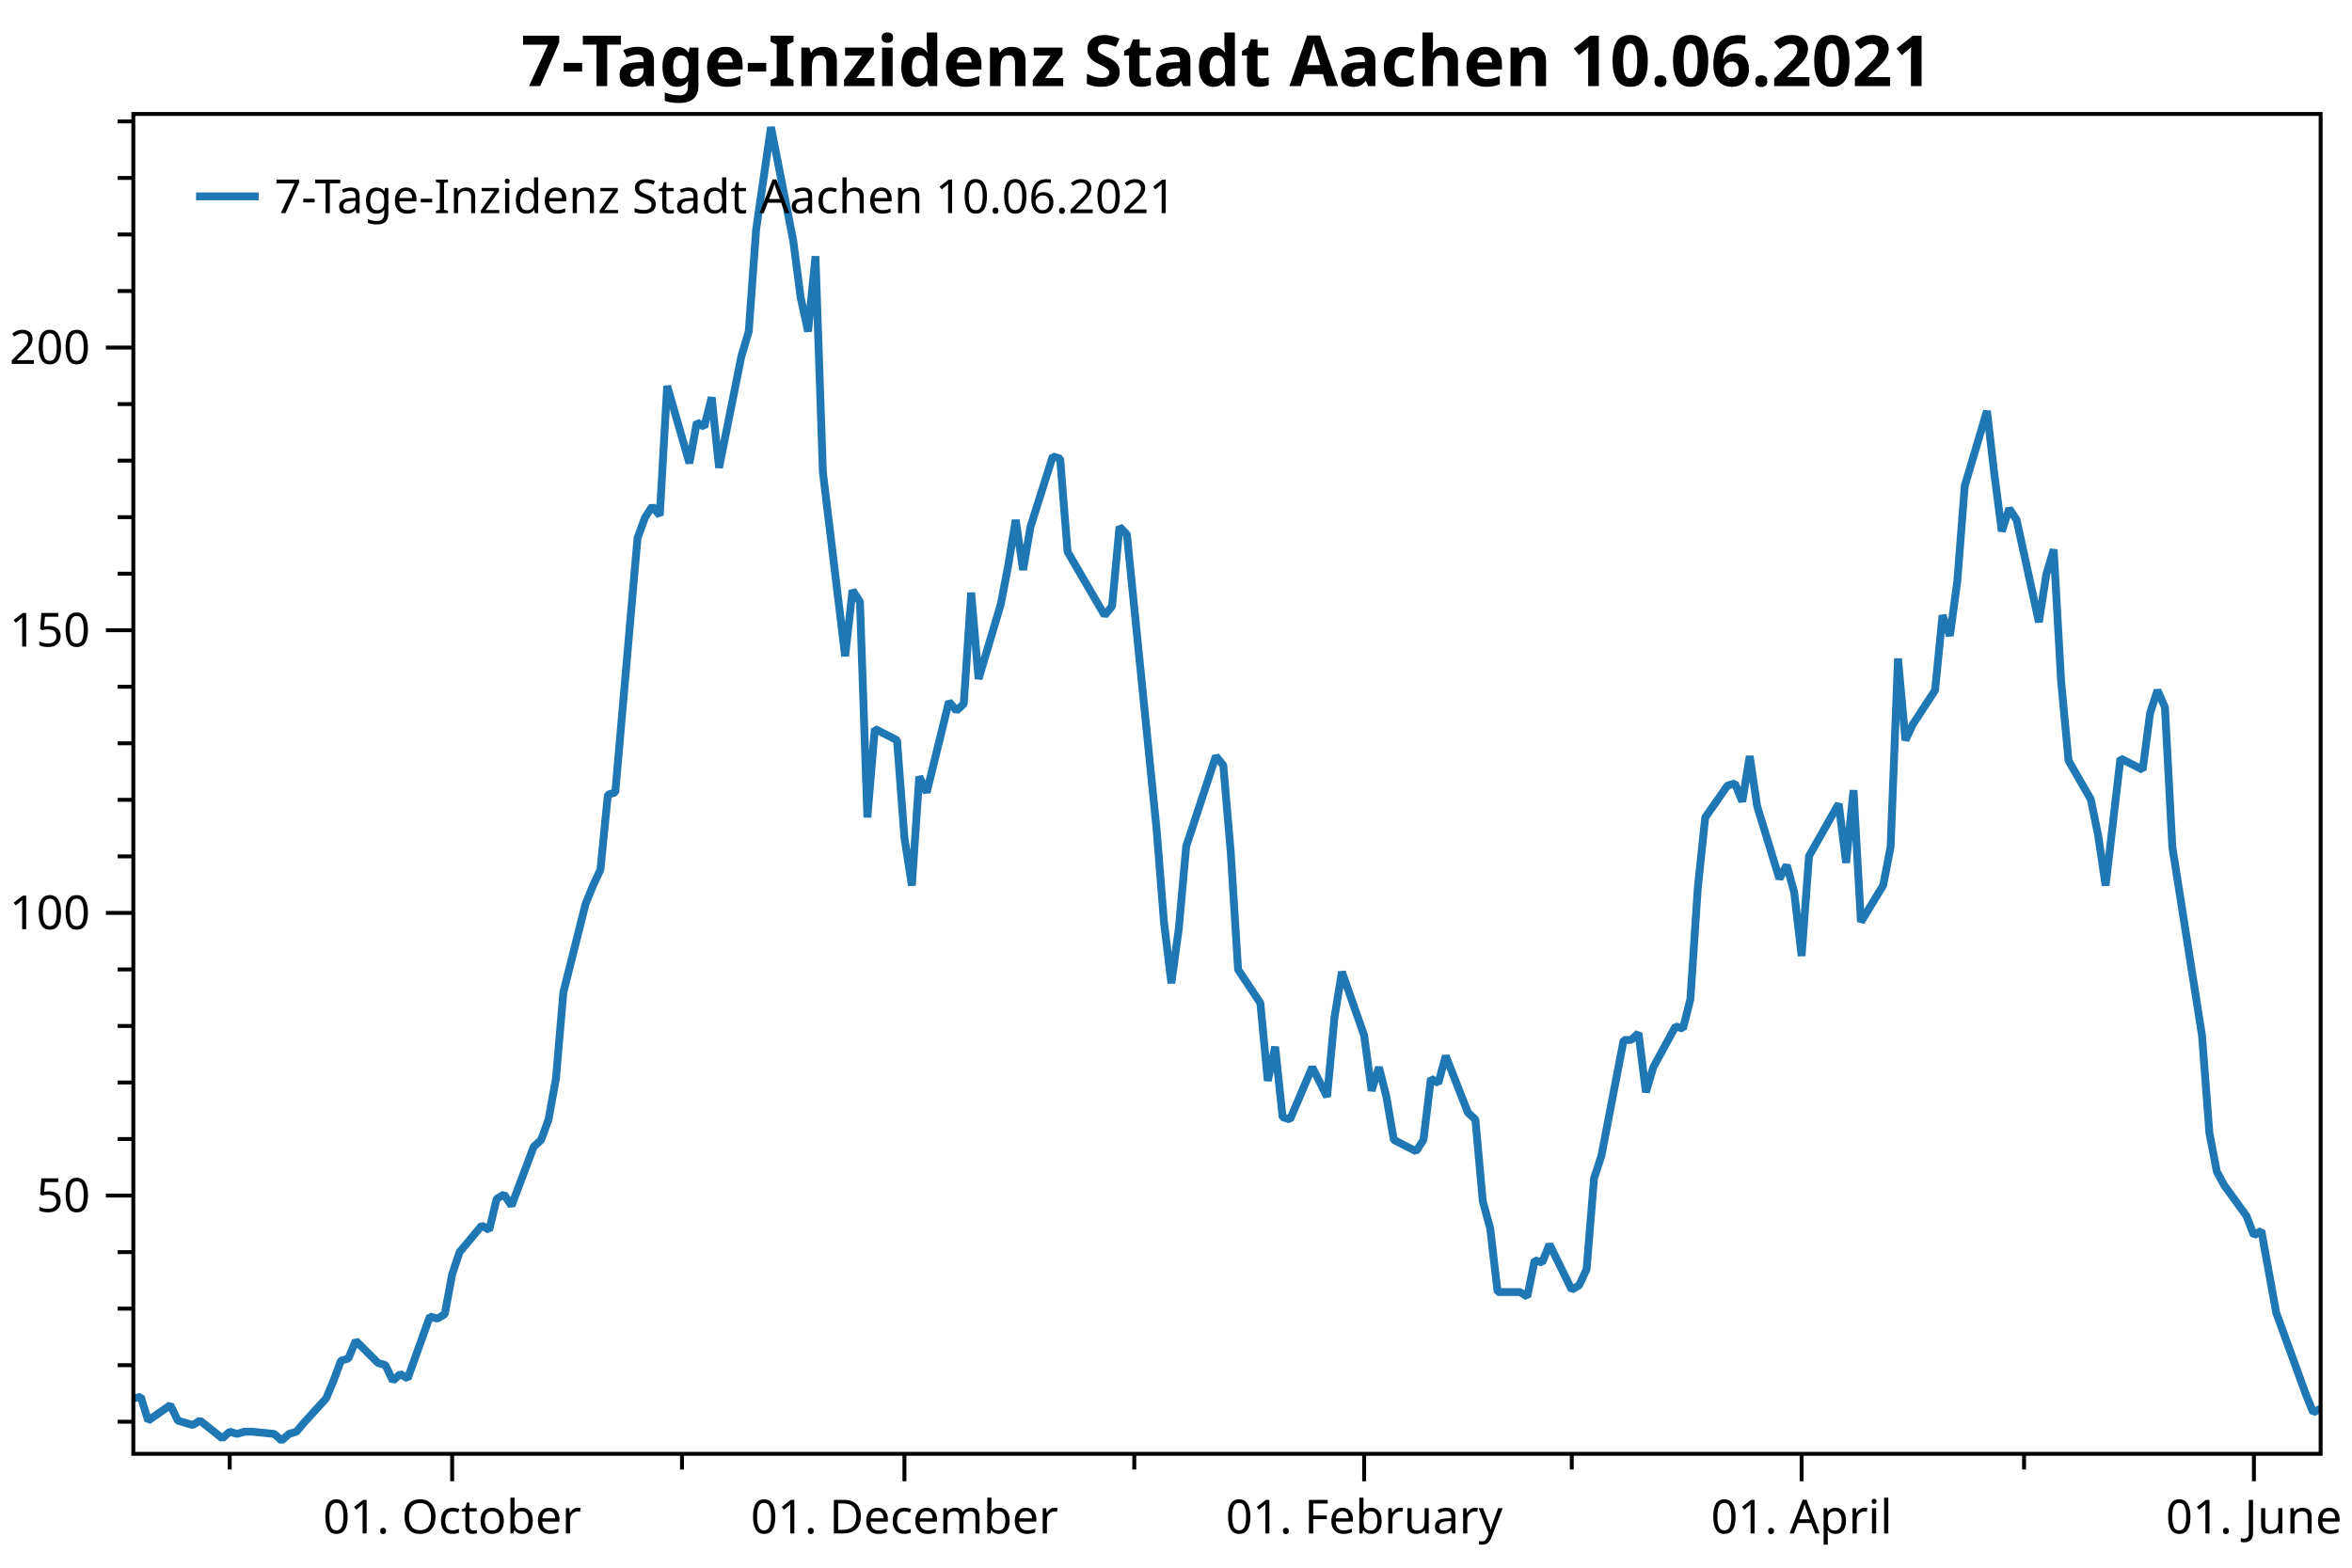
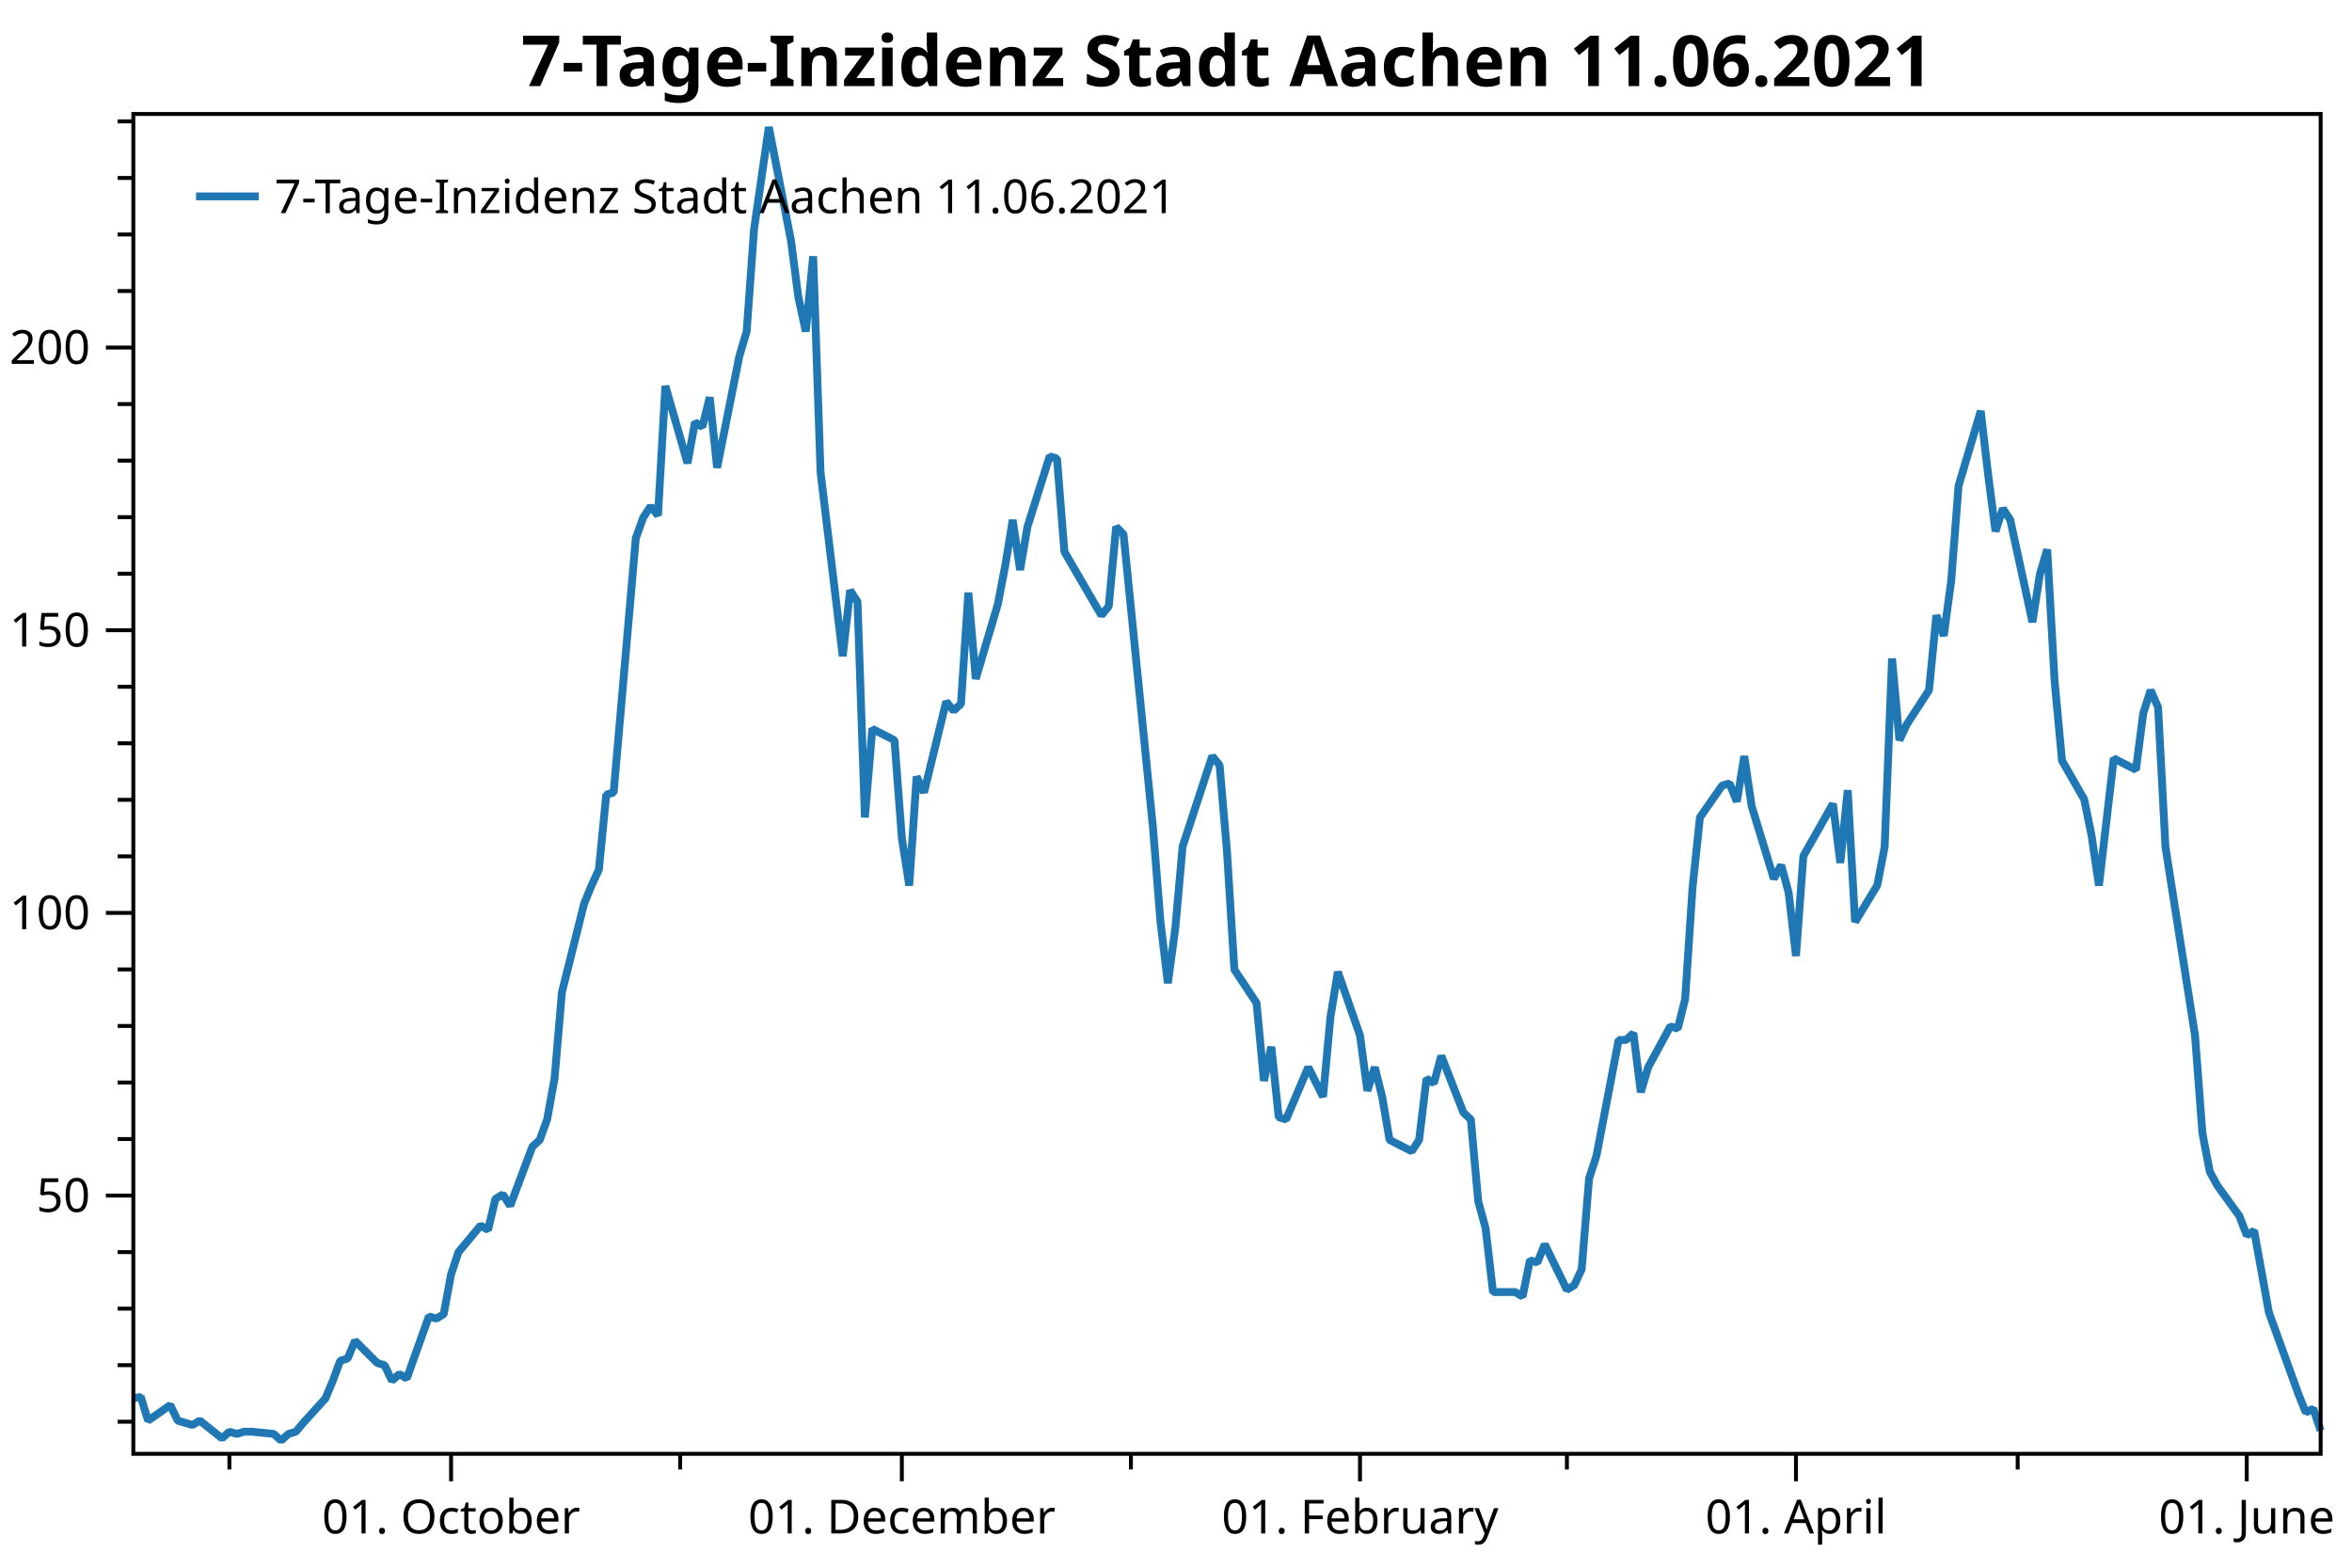
<svg xmlns="http://www.w3.org/2000/svg" width="600" height="400" version="1.1">
  <rect x="0" y="0" width="600" height="400" style="fill:rgb(255,255,255);stroke:none;" />
  <polyline points="34.012,362.754 30.012,362.754" style="fill:none;stroke:black;stroke-width:1" />
  <polyline points="34.012,348.329 30.012,348.329" style="fill:none;stroke:black;stroke-width:1" />
  <polyline points="34.012,333.904 30.012,333.904" style="fill:none;stroke:black;stroke-width:1" />
  <polyline points="34.012,319.479 30.012,319.479" style="fill:none;stroke:black;stroke-width:1" />
  <polyline points="34.012,290.629 30.012,290.629" style="fill:none;stroke:black;stroke-width:1" />
  <polyline points="34.012,276.204 30.012,276.204" style="fill:none;stroke:black;stroke-width:1" />
  <polyline points="34.012,261.779 30.012,261.779" style="fill:none;stroke:black;stroke-width:1" />
  <polyline points="34.012,247.354 30.012,247.354" style="fill:none;stroke:black;stroke-width:1" />
  <polyline points="34.012,218.504 30.012,218.504" style="fill:none;stroke:black;stroke-width:1" />
  <polyline points="34.012,204.079 30.012,204.079" style="fill:none;stroke:black;stroke-width:1" />
  <polyline points="34.012,189.654 30.012,189.654" style="fill:none;stroke:black;stroke-width:1" />
  <polyline points="34.012,175.23 30.012,175.23" style="fill:none;stroke:black;stroke-width:1" />
  <polyline points="34.012,146.38 30.012,146.38" style="fill:none;stroke:black;stroke-width:1" />
  <polyline points="34.012,131.955 30.012,131.955" style="fill:none;stroke:black;stroke-width:1" />
  <polyline points="34.012,117.53 30.012,117.53" style="fill:none;stroke:black;stroke-width:1" />
  <polyline points="34.012,103.105 30.012,103.105" style="fill:none;stroke:black;stroke-width:1" />
  <polyline points="34.012,74.255 30.012,74.255" style="fill:none;stroke:black;stroke-width:1" />
  <polyline points="34.012,59.83 30.012,59.83" style="fill:none;stroke:black;stroke-width:1" />
  <polyline points="34.012,45.405 30.012,45.405" style="fill:none;stroke:black;stroke-width:1" />
  <polyline points="34.012,30.98 30.012,30.98" style="fill:none;stroke:black;stroke-width:1" />
-   <polyline points="58.601,370.947 58.601,374.947" style="fill:none;stroke:black;stroke-width:1" />
-   <polyline points="173.982,370.947 173.982,374.947" style="fill:none;stroke:black;stroke-width:1" />
-   <polyline points="289.362,370.947 289.362,374.947" style="fill:none;stroke:black;stroke-width:1" />
-   <polyline points="400.96,370.947 400.96,374.947" style="fill:none;stroke:black;stroke-width:1" />
-   <polyline points="516.341,370.947 516.341,374.947" style="fill:none;stroke:black;stroke-width:1" />
+   <polyline points="58.518,370.947 58.518,374.947" style="fill:none;stroke:black;stroke-width:1" />
+   <polyline points="173.509,370.947 173.509,374.947" style="fill:none;stroke:black;stroke-width:1" />
+   <polyline points="288.5,370.947 288.5,374.947" style="fill:none;stroke:black;stroke-width:1" />
+   <polyline points="399.72,370.947 399.72,374.947" style="fill:none;stroke:black;stroke-width:1" />
+   <polyline points="514.711,370.947 514.711,374.947" style="fill:none;stroke:black;stroke-width:1" />
  <text dominant-baseline="middle" text-anchor="end" transform="translate(23.012,305.0541)" font-family="Segoe UI" font-size="12" font-weight="400" fill="black">50</text>
  <text dominant-baseline="middle" text-anchor="end" transform="translate(23.012,232.9293)" font-family="Segoe UI" font-size="12" font-weight="400" fill="black">100</text>
  <text dominant-baseline="middle" text-anchor="end" transform="translate(23.012,160.8045)" font-family="Segoe UI" font-size="12" font-weight="400" fill="black">150</text>
  <text dominant-baseline="middle" text-anchor="end" transform="translate(23.012,88.6798)" font-family="Segoe UI" font-size="12" font-weight="400" fill="black">200</text>
  <polyline points="34.012,305.054 27.012,305.054" style="fill:none;stroke:black;stroke-width:1" />
  <polyline points="34.012,232.929 27.012,232.929" style="fill:none;stroke:black;stroke-width:1" />
  <polyline points="34.012,160.804 27.012,160.804" style="fill:none;stroke:black;stroke-width:1" />
  <polyline points="34.012,88.68 27.012,88.68" style="fill:none;stroke:black;stroke-width:1" />
-   <text dominant-baseline="hanging" text-anchor="middle" transform="translate(115.3458,381.947)" font-family="Segoe UI" font-size="12" font-weight="400" fill="black">01. October</text>
-   <text dominant-baseline="hanging" text-anchor="middle" transform="translate(230.7264,381.947)" font-family="Segoe UI" font-size="12" font-weight="400" fill="black">01. December</text>
-   <text dominant-baseline="hanging" text-anchor="middle" transform="translate(347.9985,381.947)" font-family="Segoe UI" font-size="12" font-weight="400" fill="black">01. February</text>
-   <text dominant-baseline="hanging" text-anchor="middle" transform="translate(459.5961,381.947)" font-family="Segoe UI" font-size="12" font-weight="400" fill="black">01. April</text>
-   <text dominant-baseline="hanging" text-anchor="middle" transform="translate(574.9766,381.947)" font-family="Segoe UI" font-size="12" font-weight="400" fill="black">01. June</text>
-   <polyline points="115.346,370.947 115.346,377.947" style="fill:none;stroke:black;stroke-width:1" />
-   <polyline points="230.726,370.947 230.726,377.947" style="fill:none;stroke:black;stroke-width:1" />
-   <polyline points="347.998,370.947 347.998,377.947" style="fill:none;stroke:black;stroke-width:1" />
-   <polyline points="459.596,370.947 459.596,377.947" style="fill:none;stroke:black;stroke-width:1" />
-   <polyline points="574.977,370.947 574.977,377.947" style="fill:none;stroke:black;stroke-width:1" />
-   <polyline points="34.012,356.814 35.904,356.39 37.795,362.471 43.469,358.511 45.361,362.471 47.252,363.037 49.144,363.602 51.035,362.471 56.71,366.997 58.601,365.299 60.493,365.865 62.384,365.299 64.276,365.299 69.95,365.865 71.842,367.562 73.733,365.865 75.625,365.299 77.516,363.037 83.191,356.814 85.082,352.289 86.974,347.197 88.865,346.632 90.757,342.106 96.431,347.763 98.323,348.329 100.214,352.289 102.106,350.592 103.997,351.723 109.671,335.884 111.563,336.45 113.454,335.318 115.346,325.136 117.237,319.479 122.912,312.691 124.803,313.822 126.695,305.903 128.586,304.753 130.478,307.65 136.152,292.585 138.044,290.847 139.935,285.632 141.827,275.203 143.718,253.185 149.393,230.589 151.284,225.953 153.175,221.897 155.067,202.777 156.958,202.197 162.633,137.304 164.524,132.089 166.416,129.192 168.307,131.51 170.199,98.483 175.873,118.183 177.765,107.754 179.656,108.913 181.548,101.38 183.439,119.342 189.114,90.951 191.005,84.578 192.897,58.504 196.68,32.431 202.354,61.401 204.246,75.886 206.137,84.578 208.029,65.385 209.92,120.501 215.595,167.433 217.486,150.63 219.377,153.527 221.269,208.571 223.161,185.974 228.835,188.871 230.726,213.786 232.618,225.953 234.509,198.142 236.401,202.197 242.075,179.021 243.967,181.339 245.858,179.601 247.75,151.209 249.641,173.227 255.316,154.107 257.207,144.257 259.099,132.668 260.99,145.416 262.882,134.407 268.556,116.445 270.448,117.024 272.339,140.78 281.796,157.004 283.688,154.686 285.579,134.407 287.471,136.362 295.037,211.468 296.928,235.224 298.82,250.868 300.711,236.962 302.603,215.958 310.169,192.927 312.06,195.245 313.952,217.262 315.843,247.391 321.518,255.909 323.409,275.782 325.301,267.091 327.192,285.053 329.084,285.632 334.758,272.306 338.541,279.838 340.433,259.559 342.324,247.971 347.998,264.194 349.89,278.317 351.781,272.306 353.673,279.838 355.564,290.847 361.239,293.744 363.13,290.847 365.022,275.203 366.913,276.362 368.805,269.409 374.479,283.894 376.371,285.632 378.262,306.491 380.154,313.444 382.045,329.667 387.72,329.667 389.611,330.826 391.503,321.556 393.394,322.135 395.286,317.5 400.96,329.088 402.851,327.929 404.743,323.873 406.635,300.697 408.526,294.903 414.2,265.353 416.092,265.353 417.983,263.615 419.875,278.679 421.766,272.306 427.441,261.877 429.332,262.456 431.224,254.924 433.115,226.533 435.007,208.571 440.681,200.459 442.573,199.88 444.464,204.515 446.356,192.927 448.247,205.674 453.922,224.215 455.813,220.738 457.705,227.691 459.596,243.915 461.488,218.421 469.053,205.095 470.945,220.159 472.837,201.618 474.728,235.224 480.402,225.895 482.294,216.103 484.185,168.012 486.077,188.871 487.968,184.815 493.643,176.124 495.534,157.004 497.426,162.218 499.317,148.312 501.209,123.977 506.883,104.857 508.775,121.08 510.666,135.565 512.558,129.771 514.449,132.668 520.124,158.742 522.015,146.574 523.907,140.201 525.798,173.806 527.689,194.086 533.364,203.936 535.255,213.206 537.147,225.953 540.93,193.506 546.604,196.403 548.496,181.918 550.387,176.124 552.279,180.47 554.17,216.103 561.736,264.194 563.628,289.109 565.519,298.959 567.411,302.435 573.085,310.257 574.977,315.182 576.868,314.023 580.651,334.882 586.326,350.526 588.217,355.741 590.109,360.376 592,359.434" style="fill:none;stroke:rgb(31,119,180);stroke-width:2;stroke-linejoin:bevel" />
-   <text dominant-baseline="hanging" text-anchor="middle" transform="translate(313.006,8)" font-family="Segoe UI" font-size="18" font-weight="700" fill="black">7-Tage-Inzidenz Stadt Aachen 10.06.2021</text>
+   <text dominant-baseline="hanging" text-anchor="middle" transform="translate(115.0711,381.947)" font-family="Segoe UI" font-size="12" font-weight="400" fill="black">01. October</text>
+   <text dominant-baseline="hanging" text-anchor="middle" transform="translate(230.0618,381.947)" font-family="Segoe UI" font-size="12" font-weight="400" fill="black">01. December</text>
+   <text dominant-baseline="hanging" text-anchor="middle" transform="translate(346.9377,381.947)" font-family="Segoe UI" font-size="12" font-weight="400" fill="black">01. February</text>
+   <text dominant-baseline="hanging" text-anchor="middle" transform="translate(458.1583,381.947)" font-family="Segoe UI" font-size="12" font-weight="400" fill="black">01. April</text>
+   <text dominant-baseline="hanging" text-anchor="middle" transform="translate(573.1491,381.947)" font-family="Segoe UI" font-size="12" font-weight="400" fill="black">01. June</text>
+   <polyline points="115.071,370.947 115.071,377.947" style="fill:none;stroke:black;stroke-width:1" />
+   <polyline points="230.062,370.947 230.062,377.947" style="fill:none;stroke:black;stroke-width:1" />
+   <polyline points="346.938,370.947 346.938,377.947" style="fill:none;stroke:black;stroke-width:1" />
+   <polyline points="458.158,370.947 458.158,377.947" style="fill:none;stroke:black;stroke-width:1" />
+   <polyline points="573.149,370.947 573.149,377.947" style="fill:none;stroke:black;stroke-width:1" />
+   <polyline points="34.012,356.814 35.897,356.39 37.782,362.471 43.438,358.511 45.323,362.471 47.208,363.037 49.093,363.602 50.978,362.471 56.633,366.997 58.518,365.299 60.403,365.865 62.288,365.299 64.174,365.299 69.829,365.865 71.714,367.562 73.599,365.865 75.484,365.299 77.369,363.037 83.025,356.814 84.91,352.289 86.795,347.197 88.68,346.632 90.565,342.106 96.22,347.763 98.105,348.329 99.99,352.289 101.875,350.592 103.76,351.723 109.416,335.884 111.301,336.45 113.186,335.318 115.071,325.136 116.956,319.479 122.611,312.691 124.496,313.822 126.382,305.903 128.267,304.753 130.152,307.65 135.807,292.585 137.692,290.847 139.577,285.632 141.462,275.203 143.347,253.185 149.003,230.589 150.888,225.953 152.773,221.897 154.658,202.777 156.543,202.197 162.198,137.304 164.083,132.089 165.969,129.192 167.854,131.51 169.739,98.483 175.394,118.183 177.279,107.754 179.164,108.913 181.049,101.38 182.935,119.342 188.59,90.951 190.475,84.578 192.36,58.504 196.13,32.431 201.785,61.401 203.671,75.886 205.556,84.578 207.441,65.385 209.326,120.501 214.981,167.433 216.866,150.63 218.751,153.527 220.636,208.571 222.522,185.974 228.177,188.871 230.062,213.786 231.947,225.953 233.832,198.142 235.717,202.197 241.372,179.021 243.257,181.339 245.143,179.601 247.028,151.209 248.913,173.227 254.568,154.107 256.453,144.257 258.338,132.668 260.223,145.416 262.108,134.407 267.764,116.445 269.649,117.024 271.534,140.78 280.959,157.004 282.844,154.686 284.73,134.407 286.615,136.362 294.155,211.468 296.04,235.224 297.925,250.868 299.81,236.962 301.695,215.958 309.236,192.927 311.121,195.245 313.006,217.262 314.891,247.391 320.546,255.909 322.432,275.782 324.317,267.091 326.202,285.053 328.087,285.632 333.742,272.306 337.512,279.838 339.397,259.559 341.282,247.971 346.938,264.194 348.823,278.317 350.708,272.306 352.593,279.838 354.478,290.847 360.133,293.744 362.019,290.847 363.904,275.203 365.789,276.362 367.674,269.409 373.329,283.894 375.214,285.632 377.099,306.491 378.984,313.444 380.869,329.667 386.525,329.667 388.41,330.826 390.295,321.556 392.18,322.135 394.065,317.5 399.72,329.088 401.605,327.929 403.49,323.873 405.376,300.697 407.261,294.903 412.916,265.353 414.801,265.353 416.686,263.615 418.571,278.679 420.456,272.306 426.112,261.877 427.997,262.456 429.882,254.924 431.767,226.533 433.652,208.571 439.307,200.459 441.192,199.88 443.077,204.515 444.963,192.927 446.848,205.674 452.503,224.215 454.388,220.738 456.273,227.691 458.158,243.915 460.043,218.421 467.584,205.095 469.469,220.159 471.354,201.618 473.239,235.224 478.894,225.895 480.779,216.103 482.664,168.012 484.55,188.871 486.435,184.815 492.09,176.124 493.975,157.004 495.86,162.218 497.745,148.312 499.63,123.977 505.286,104.857 507.171,121.08 509.056,135.565 510.941,129.771 512.826,132.668 518.481,158.742 520.366,146.574 522.251,140.201 524.137,173.806 526.022,194.086 531.677,203.936 533.562,213.206 535.447,225.953 539.217,193.506 544.873,196.403 546.758,181.918 548.643,176.124 550.528,180.47 552.413,216.103 559.953,264.194 561.838,289.109 563.724,298.959 565.609,302.435 571.264,310.257 573.149,315.182 575.034,314.023 578.804,334.882 584.46,350.526 586.345,355.741 588.23,360.376 590.115,359.434 592,365.011" style="fill:none;stroke:rgb(31,119,180);stroke-width:2;stroke-linejoin:bevel" />
+   <text dominant-baseline="hanging" text-anchor="middle" transform="translate(313.006,8)" font-family="Segoe UI" font-size="18" font-weight="700" fill="black">7-Tage-Inzidenz Stadt Aachen 11.06.2021</text>
  <polygon points="34.012,29.079 592,29.079 592,370.947 34.012,370.947" style="fill:none;stroke:black;stroke-width:1" />
  <polygon points="42.012,37.08 247.014,37.08 247.014,63.133 42.012,63.133" style="fill:none;stroke:none;" />
-   <text dominant-baseline="hanging" text-anchor="start" transform="translate(70.012,45.0795)" font-family="Segoe UI" font-size="12" font-weight="400" fill="black">7-Tage-Inzidenz Stadt Aachen 10.06.2021</text>
+   <text dominant-baseline="hanging" text-anchor="start" transform="translate(70.012,45.0795)" font-family="Segoe UI" font-size="12" font-weight="400" fill="black">7-Tage-Inzidenz Stadt Aachen 11.06.2021</text>
  <polyline points="50.012,50.106 66.012,50.106" style="fill:none;stroke:rgb(31,119,180);stroke-width:2" />
</svg>
